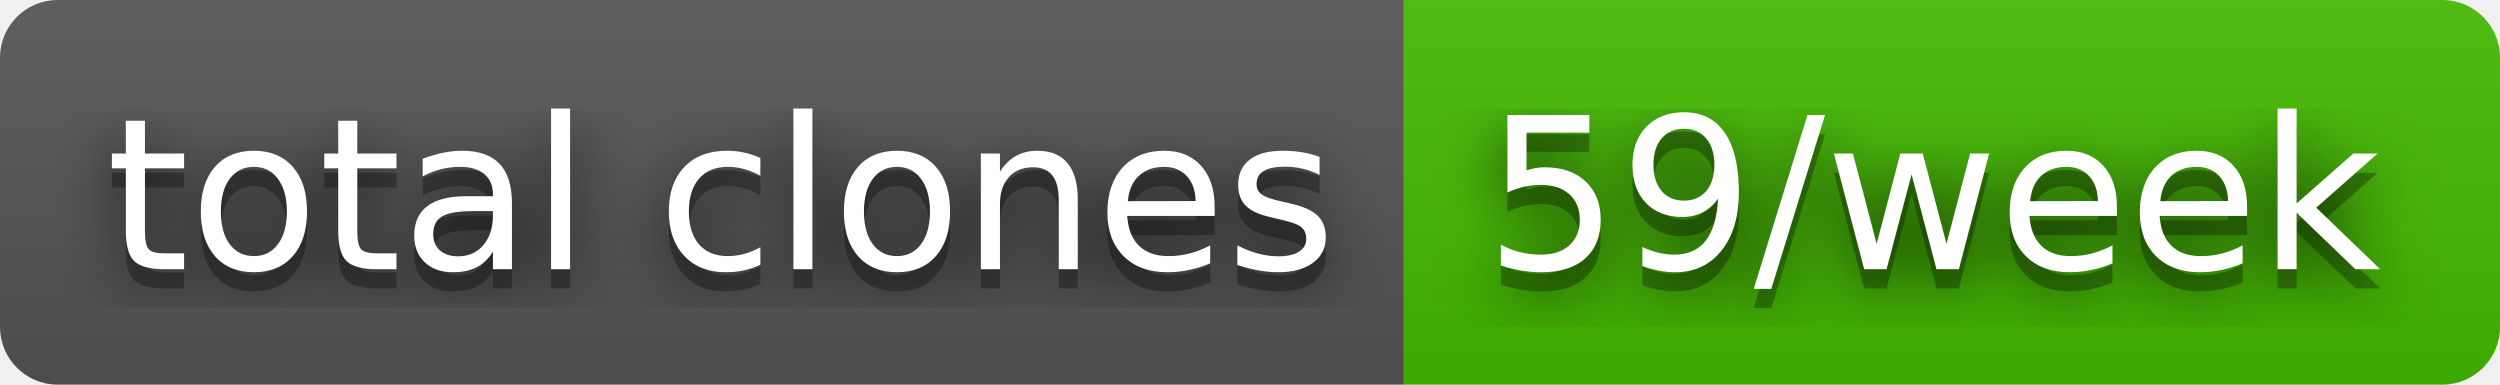
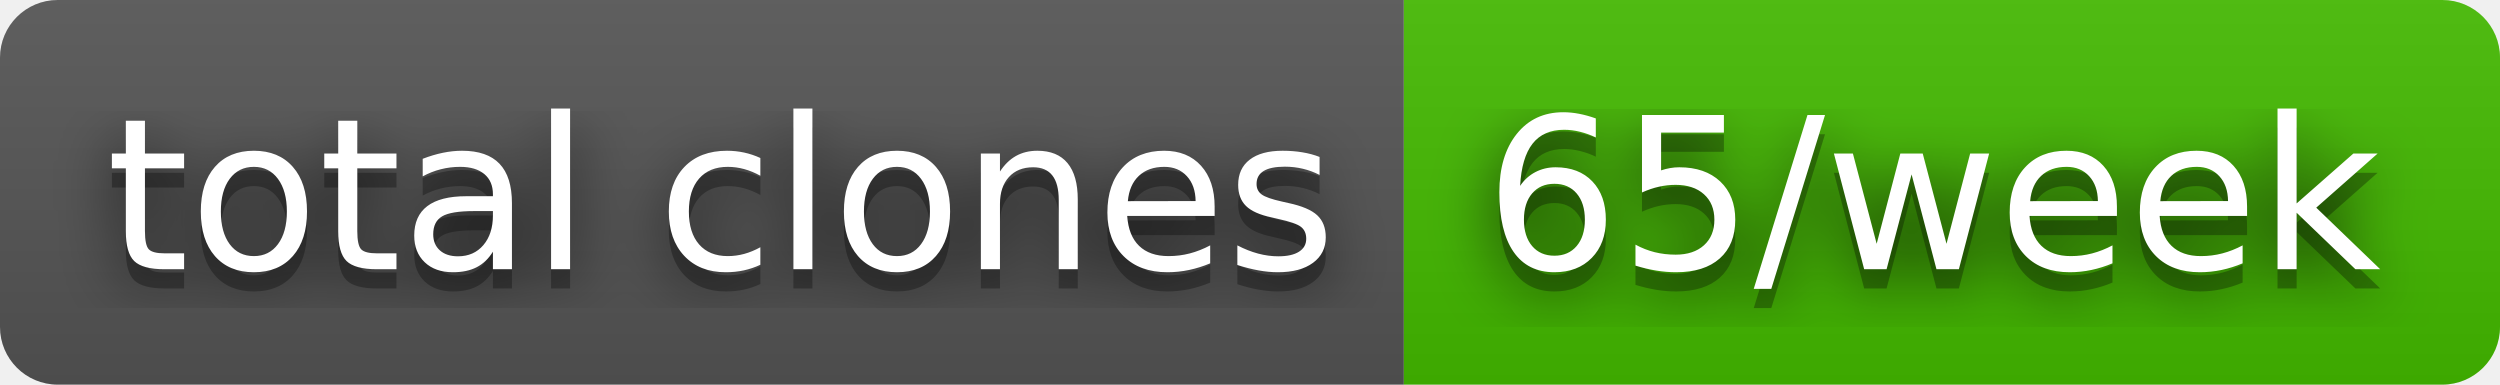
- <svg xmlns="http://www.w3.org/2000/svg" width="130" height="20" role="img" aria-label="total clones: 59/week">
+ <svg xmlns="http://www.w3.org/2000/svg" width="130" height="20" role="img" aria-label="total clones: 65/week">
  <filter id="blur">
    <feGaussianBlur stdDeviation="16" />
  </filter>
  <linearGradient id="s" x2="0" y2="100%">
    <stop offset="0" stop-color="#bbb" stop-opacity=".1" />
    <stop offset="1" stop-opacity=".1" />
  </linearGradient>
  <clipPath id="r">
    <rect width="130" height="20" rx="3" />
  </clipPath>
  <g clip-path="url(#r)">
    <rect width="73" height="20" fill="#555" />
    <rect x="73" width="57" height="20" fill="#4b0" />
    <rect width="130" height="20" fill="url(#s)" />
  </g>
  <g fill="#fff" text-anchor="middle" font-family="Verdana,Geneva,DejaVu Sans,sans-serif" text-rendering="geometricPrecision" font-size="110">
    <g transform="scale(.1)">
      <g aria-hidden="true" fill="#010101">
        <text x="375" y="150" fill-opacity=".8" filter="url(#blur)" textLength="630">total clones</text>
        <text x="375" y="150" fill-opacity=".3" textLength="630">total clones</text>
      </g>
      <text x="375" y="140" textLength="630">total clones</text>
    </g>
    <g transform="scale(.1)">
      <g aria-hidden="true" fill="#010101">
-         <text x="1005" y="150" fill-opacity=".8" filter="url(#blur)" textLength="470">59/week</text>
-         <text x="1005" y="150" fill-opacity=".3" textLength="470">59/week</text>
+         <text x="1005" y="150" fill-opacity=".8" filter="url(#blur)" textLength="470">65/week</text>
+         <text x="1005" y="150" fill-opacity=".3" textLength="470">65/week</text>
      </g>
-       <text x="1005" y="140" textLength="470">59/week</text>
+       <text x="1005" y="140" textLength="470">65/week</text>
    </g>
  </g>
</svg>
